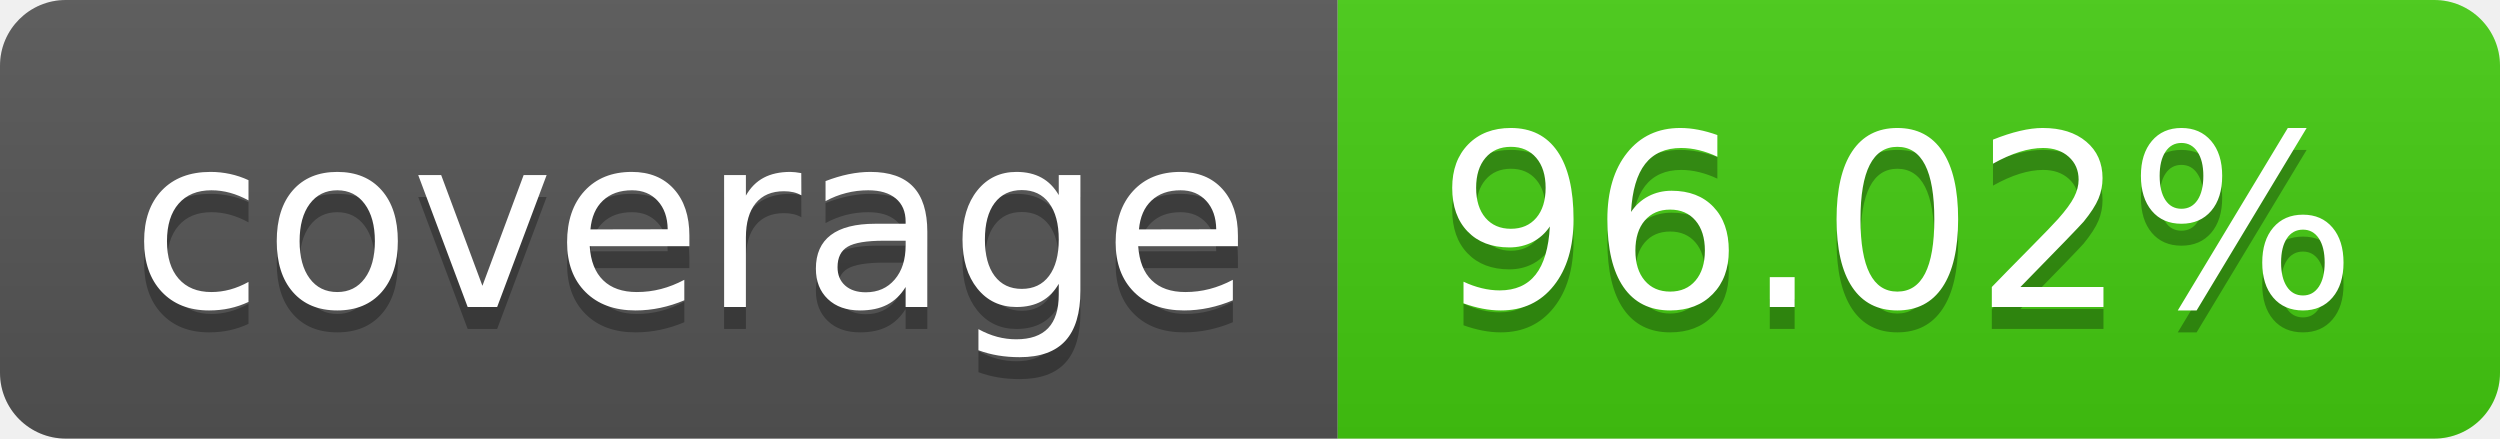
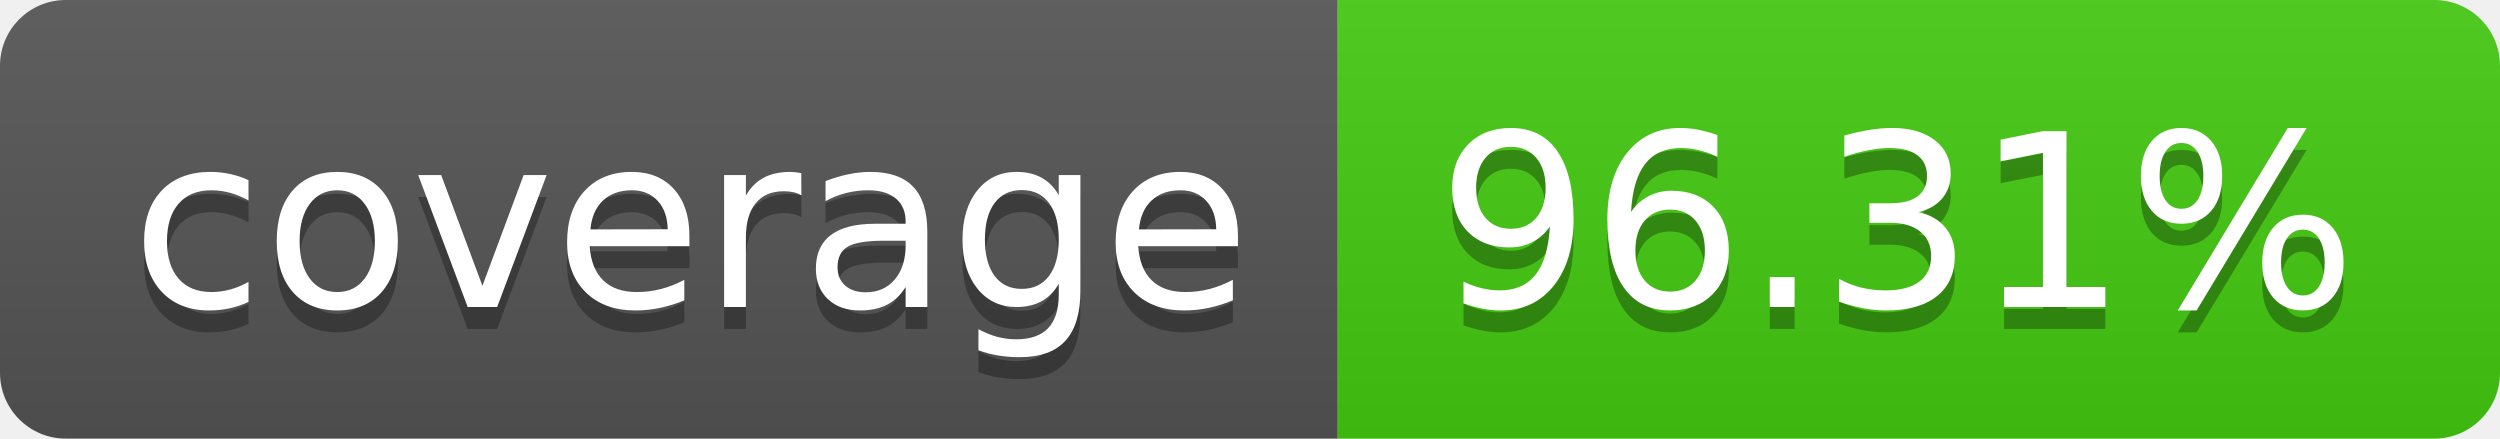
- <svg xmlns="http://www.w3.org/2000/svg" width="114" height="20" role="img" aria-label="coverage: 96.02%">
+ <svg xmlns="http://www.w3.org/2000/svg" width="114" height="20" role="img" aria-label="coverage: 96.31%">
  <linearGradient id="s" x2="0" y2="100%">
    <stop offset="0" stop-color="#bbb" stop-opacity=".1" />
    <stop offset="1" stop-opacity=".1" />
  </linearGradient>
  <clipPath id="r">
    <rect width="114" height="20" rx="3" fill="#fff" />
  </clipPath>
  <g clip-path="url(#r)">
    <rect width="61" height="20" fill="#555" />
    <rect x="61" width="53" height="20" fill="#4c1" />
    <rect width="114" height="20" fill="url(#s)" />
  </g>
  <g fill="#fff" text-anchor="middle" font-family="Verdana,Geneva,DejaVu Sans,sans-serif" text-rendering="geometricPrecision" font-size="110">
    <text aria-hidden="true" x="315" y="150" fill="#010101" fill-opacity=".3" transform="scale(.1)" textLength="510">coverage</text>
    <text x="315" y="140" transform="scale(.1)" fill="#fff" textLength="510">coverage</text>
-     <text aria-hidden="true" x="865" y="150" fill="#010101" fill-opacity=".3" transform="scale(.1)" textLength="430">96.02%</text>
-     <text x="865" y="140" transform="scale(.1)" fill="#fff" textLength="430">96.02%</text>
+     <text aria-hidden="true" x="865" y="150" fill="#010101" fill-opacity=".3" transform="scale(.1)" textLength="430">96.31%</text>
+     <text x="865" y="140" transform="scale(.1)" fill="#fff" textLength="430">96.31%</text>
  </g>
</svg>
